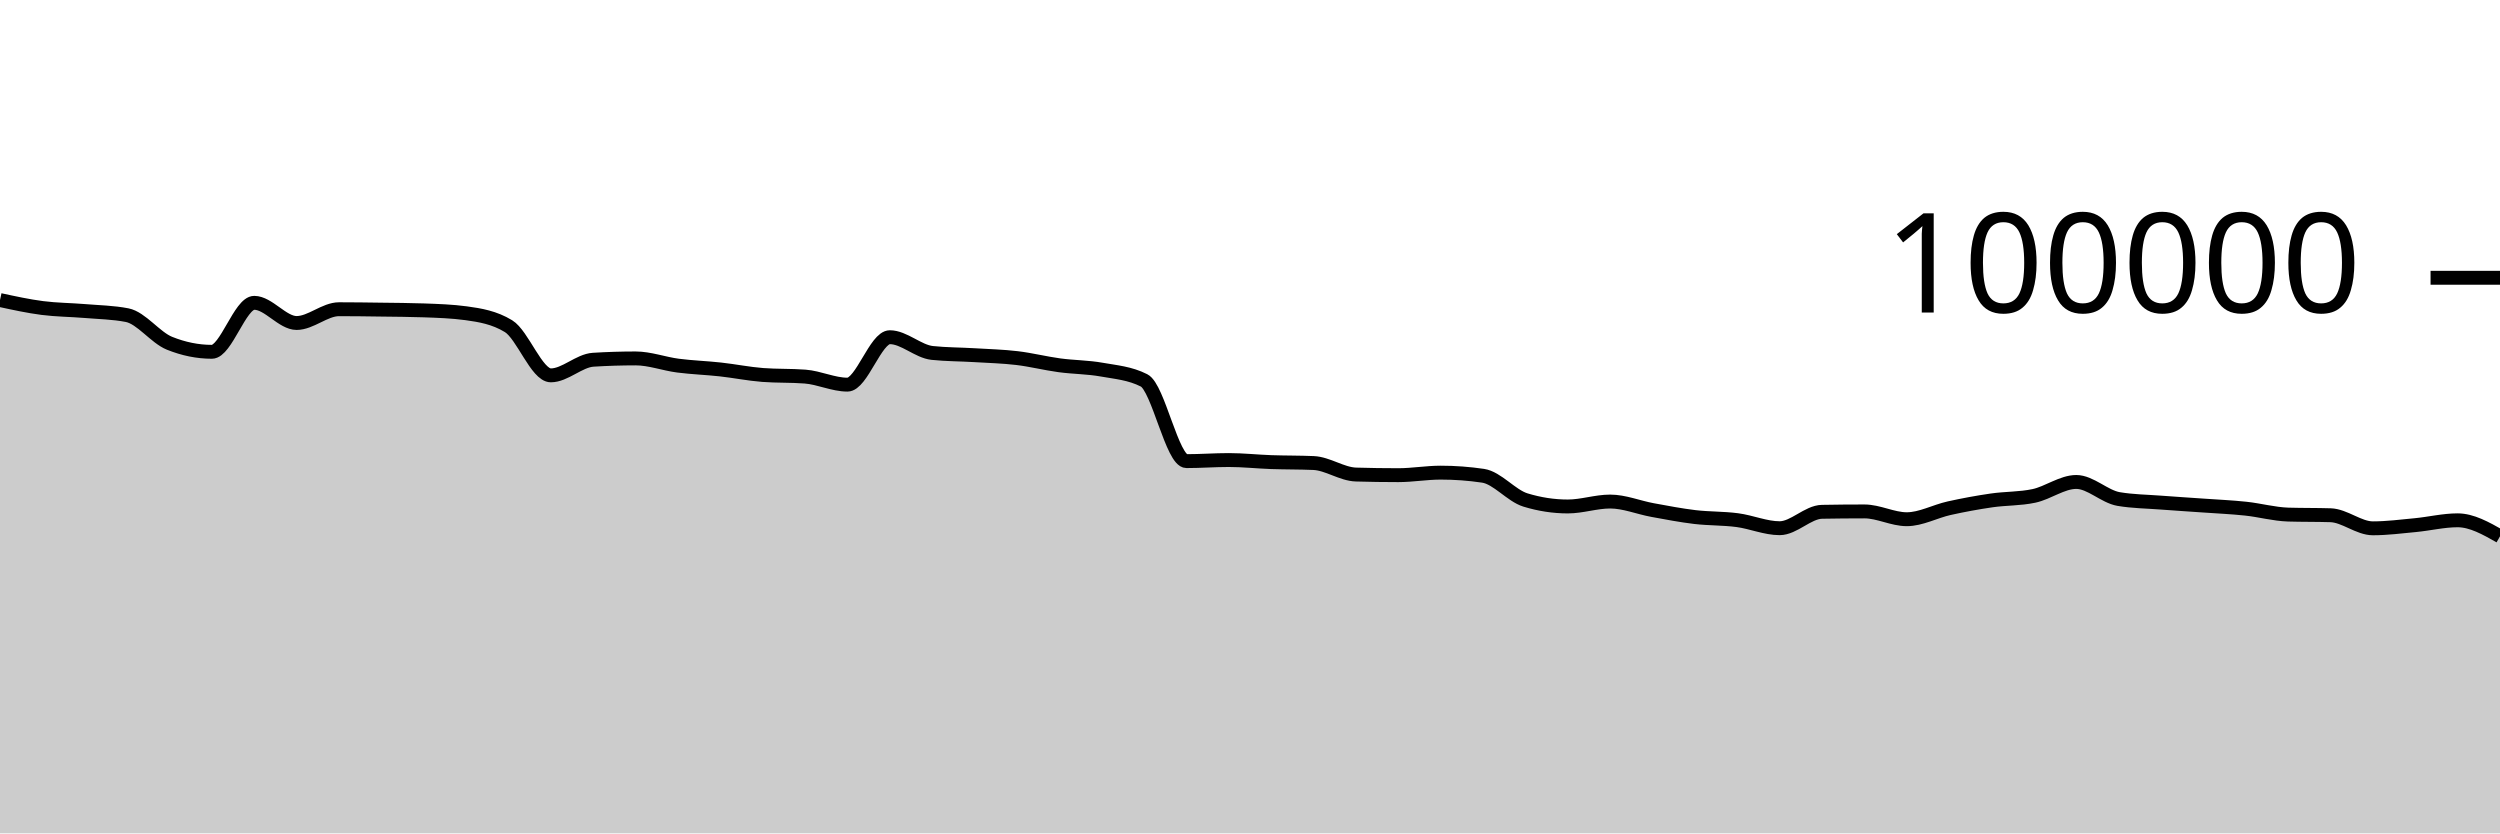
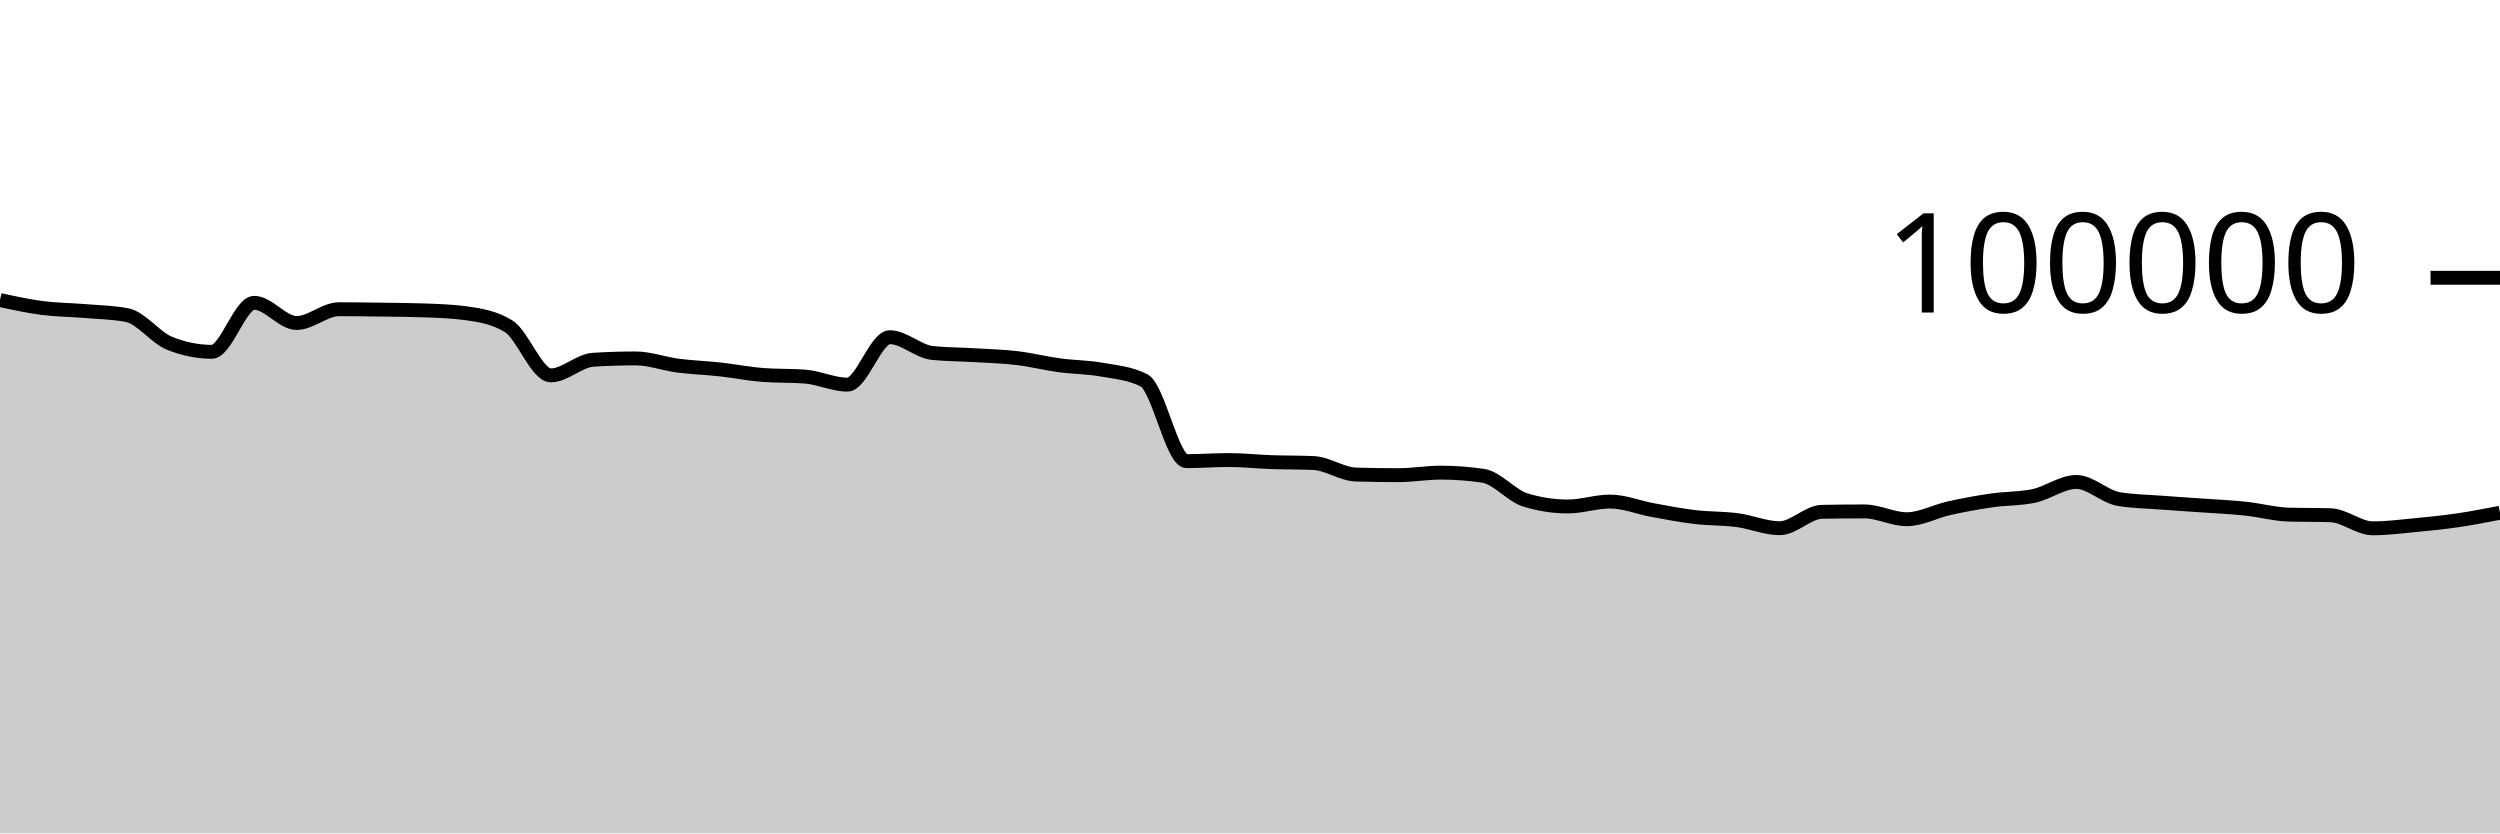
<svg xmlns="http://www.w3.org/2000/svg" viewBox="0 0 180 60">
  <g transform="translate(0,20)">
-     <path class="area" fill="rgba(0, 0, 0, 0.2)" d="M0,1.603C1.017,1.824,2.034,2.045,3.051,2.177C4.068,2.309,5.085,2.309,6.102,2.394C7.119,2.48,8.136,2.493,9.153,2.691C10.169,2.888,11.186,4.304,12.203,4.714C13.22,5.124,14.237,5.33,15.254,5.33C16.271,5.33,17.288,1.803,18.305,1.803C19.322,1.803,20.339,3.256,21.356,3.256C22.373,3.256,23.39,2.264,24.407,2.264C25.424,2.264,26.441,2.279,27.458,2.293C28.475,2.307,29.492,2.311,30.508,2.347C31.525,2.383,32.542,2.416,33.559,2.554C34.576,2.693,35.593,2.863,36.61,3.482C37.627,4.1,38.644,7.026,39.661,7.026C40.678,7.026,41.695,5.964,42.712,5.901C43.729,5.838,44.746,5.806,45.763,5.806C46.78,5.806,47.797,6.193,48.814,6.325C49.831,6.457,50.847,6.488,51.864,6.6C52.881,6.712,53.898,6.92,54.915,6.998C55.932,7.075,56.949,7.037,57.966,7.114C58.983,7.192,60,7.694,61.017,7.694C62.034,7.694,63.051,4.279,64.068,4.279C65.085,4.279,66.102,5.303,67.119,5.412C68.136,5.52,69.153,5.512,70.169,5.574C71.186,5.636,72.203,5.661,73.22,5.782C74.237,5.903,75.254,6.162,76.271,6.3C77.288,6.439,78.305,6.431,79.322,6.613C80.339,6.794,81.356,6.871,82.373,7.388C83.39,7.905,84.407,13.201,85.424,13.201C86.441,13.201,87.458,13.123,88.475,13.123C89.492,13.123,90.508,13.236,91.525,13.272C92.542,13.307,93.559,13.294,94.576,13.338C95.593,13.382,96.61,14.136,97.627,14.167C98.644,14.197,99.661,14.212,100.678,14.212C101.695,14.212,102.712,14.03,103.729,14.03C104.746,14.03,105.763,14.105,106.78,14.255C107.797,14.405,108.814,15.688,109.831,15.999C110.847,16.31,111.864,16.466,112.881,16.466C113.898,16.466,114.915,16.111,115.932,16.111C116.949,16.111,117.966,16.538,118.983,16.724C120,16.91,121.017,17.107,122.034,17.228C123.051,17.348,124.068,17.316,125.085,17.45C126.102,17.584,127.119,18.031,128.136,18.031C129.153,18.031,130.169,16.868,131.186,16.85C132.203,16.831,133.22,16.822,134.237,16.822C135.254,16.822,136.271,17.384,137.288,17.384C138.305,17.384,139.322,16.817,140.339,16.591C141.356,16.365,142.373,16.178,143.39,16.03C144.407,15.882,145.424,15.922,146.441,15.705C147.458,15.488,148.475,14.701,149.492,14.701C150.508,14.701,151.525,15.758,152.542,15.93C153.559,16.102,154.576,16.11,155.593,16.188C156.61,16.267,157.627,16.328,158.644,16.4C159.661,16.473,160.678,16.515,161.695,16.624C162.712,16.732,163.729,17.018,164.746,17.05C165.763,17.081,166.78,17.065,167.797,17.097C168.814,17.129,169.831,18.039,170.847,18.039C171.864,18.039,172.881,17.906,173.898,17.81C174.915,17.713,175.932,17.462,176.949,17.462C177.966,17.462,178.983,18.038,180,18.614L180,40C178.983,40,177.966,40,176.949,40C175.932,40,174.915,40,173.898,40C172.881,40,171.864,40,170.847,40C169.831,40,168.814,40,167.797,40C166.78,40,165.763,40,164.746,40C163.729,40,162.712,40,161.695,40C160.678,40,159.661,40,158.644,40C157.627,40,156.61,40,155.593,40C154.576,40,153.559,40,152.542,40C151.525,40,150.508,40,149.492,40C148.475,40,147.458,40,146.441,40C145.424,40,144.407,40,143.39,40C142.373,40,141.356,40,140.339,40C139.322,40,138.305,40,137.288,40C136.271,40,135.254,40,134.237,40C133.22,40,132.203,40,131.186,40C130.169,40,129.153,40,128.136,40C127.119,40,126.102,40,125.085,40C124.068,40,123.051,40,122.034,40C121.017,40,120,40,118.983,40C117.966,40,116.949,40,115.932,40C114.915,40,113.898,40,112.881,40C111.864,40,110.847,40,109.831,40C108.814,40,107.797,40,106.78,40C105.763,40,104.746,40,103.729,40C102.712,40,101.695,40,100.678,40C99.661,40,98.644,40,97.627,40C96.61,40,95.593,40,94.576,40C93.559,40,92.542,40,91.525,40C90.508,40,89.492,40,88.475,40C87.458,40,86.441,40,85.424,40C84.407,40,83.39,40,82.373,40C81.356,40,80.339,40,79.322,40C78.305,40,77.288,40,76.271,40C75.254,40,74.237,40,73.22,40C72.203,40,71.186,40,70.169,40C69.153,40,68.136,40,67.119,40C66.102,40,65.085,40,64.068,40C63.051,40,62.034,40,61.017,40C60,40,58.983,40,57.966,40C56.949,40,55.932,40,54.915,40C53.898,40,52.881,40,51.864,40C50.847,40,49.831,40,48.814,40C47.797,40,46.78,40,45.763,40C44.746,40,43.729,40,42.712,40C41.695,40,40.678,40,39.661,40C38.644,40,37.627,40,36.61,40C35.593,40,34.576,40,33.559,40C32.542,40,31.525,40,30.508,40C29.492,40,28.475,40,27.458,40C26.441,40,25.424,40,24.407,40C23.39,40,22.373,40,21.356,40C20.339,40,19.322,40,18.305,40C17.288,40,16.271,40,15.254,40C14.237,40,13.22,40,12.203,40C11.186,40,10.169,40,9.153,40C8.136,40,7.119,40,6.102,40C5.085,40,4.068,40,3.051,40C2.034,40,1.017,40,0,40Z" />
-     <path class="line" stroke="black" fill="none" d="M0,1.603C1.017,1.824,2.034,2.045,3.051,2.177C4.068,2.309,5.085,2.309,6.102,2.394C7.119,2.48,8.136,2.493,9.153,2.691C10.169,2.888,11.186,4.304,12.203,4.714C13.22,5.124,14.237,5.33,15.254,5.33C16.271,5.33,17.288,1.803,18.305,1.803C19.322,1.803,20.339,3.256,21.356,3.256C22.373,3.256,23.39,2.264,24.407,2.264C25.424,2.264,26.441,2.279,27.458,2.293C28.475,2.307,29.492,2.311,30.508,2.347C31.525,2.383,32.542,2.416,33.559,2.554C34.576,2.693,35.593,2.863,36.61,3.482C37.627,4.1,38.644,7.026,39.661,7.026C40.678,7.026,41.695,5.964,42.712,5.901C43.729,5.838,44.746,5.806,45.763,5.806C46.78,5.806,47.797,6.193,48.814,6.325C49.831,6.457,50.847,6.488,51.864,6.6C52.881,6.712,53.898,6.92,54.915,6.998C55.932,7.075,56.949,7.037,57.966,7.114C58.983,7.192,60,7.694,61.017,7.694C62.034,7.694,63.051,4.279,64.068,4.279C65.085,4.279,66.102,5.303,67.119,5.412C68.136,5.52,69.153,5.512,70.169,5.574C71.186,5.636,72.203,5.661,73.22,5.782C74.237,5.903,75.254,6.162,76.271,6.3C77.288,6.439,78.305,6.431,79.322,6.613C80.339,6.794,81.356,6.871,82.373,7.388C83.39,7.905,84.407,13.201,85.424,13.201C86.441,13.201,87.458,13.123,88.475,13.123C89.492,13.123,90.508,13.236,91.525,13.272C92.542,13.307,93.559,13.294,94.576,13.338C95.593,13.382,96.61,14.136,97.627,14.167C98.644,14.197,99.661,14.212,100.678,14.212C101.695,14.212,102.712,14.03,103.729,14.03C104.746,14.03,105.763,14.105,106.78,14.255C107.797,14.405,108.814,15.688,109.831,15.999C110.847,16.31,111.864,16.466,112.881,16.466C113.898,16.466,114.915,16.111,115.932,16.111C116.949,16.111,117.966,16.538,118.983,16.724C120,16.91,121.017,17.107,122.034,17.228C123.051,17.348,124.068,17.316,125.085,17.45C126.102,17.584,127.119,18.031,128.136,18.031C129.153,18.031,130.169,16.868,131.186,16.85C132.203,16.831,133.22,16.822,134.237,16.822C135.254,16.822,136.271,17.384,137.288,17.384C138.305,17.384,139.322,16.817,140.339,16.591C141.356,16.365,142.373,16.178,143.39,16.03C144.407,15.882,145.424,15.922,146.441,15.705C147.458,15.488,148.475,14.701,149.492,14.701C150.508,14.701,151.525,15.758,152.542,15.93C153.559,16.102,154.576,16.11,155.593,16.188C156.61,16.267,157.627,16.328,158.644,16.4C159.661,16.473,160.678,16.515,161.695,16.624C162.712,16.732,163.729,17.018,164.746,17.05C165.763,17.081,166.78,17.065,167.797,17.097C168.814,17.129,169.831,18.039,170.847,18.039C171.864,18.039,172.881,17.906,173.898,17.81C174.915,17.713,175.932,17.462,176.949,17.462C177.966,17.462,178.983,18.038,180,18.614" />
+     <path class="area" fill="rgba(0, 0, 0, 0.2)" d="M0,1.603C1.017,1.824,2.034,2.045,3.051,2.177C4.068,2.309,5.085,2.309,6.102,2.394C7.119,2.48,8.136,2.493,9.153,2.691C10.169,2.888,11.186,4.304,12.203,4.714C13.22,5.124,14.237,5.33,15.254,5.33C16.271,5.33,17.288,1.803,18.305,1.803C19.322,1.803,20.339,3.256,21.356,3.256C22.373,3.256,23.39,2.264,24.407,2.264C25.424,2.264,26.441,2.279,27.458,2.293C28.475,2.307,29.492,2.311,30.508,2.347C31.525,2.383,32.542,2.416,33.559,2.554C34.576,2.693,35.593,2.863,36.61,3.482C37.627,4.1,38.644,7.026,39.661,7.026C40.678,7.026,41.695,5.964,42.712,5.901C43.729,5.838,44.746,5.806,45.763,5.806C46.78,5.806,47.797,6.193,48.814,6.325C49.831,6.457,50.847,6.488,51.864,6.6C52.881,6.712,53.898,6.92,54.915,6.998C55.932,7.075,56.949,7.037,57.966,7.114C58.983,7.192,60,7.694,61.017,7.694C62.034,7.694,63.051,4.279,64.068,4.279C65.085,4.279,66.102,5.303,67.119,5.412C68.136,5.52,69.153,5.512,70.169,5.574C71.186,5.636,72.203,5.661,73.22,5.782C74.237,5.903,75.254,6.162,76.271,6.3C77.288,6.439,78.305,6.431,79.322,6.613C80.339,6.794,81.356,6.871,82.373,7.388C83.39,7.905,84.407,13.201,85.424,13.201C86.441,13.201,87.458,13.123,88.475,13.123C89.492,13.123,90.508,13.236,91.525,13.272C92.542,13.307,93.559,13.294,94.576,13.338C95.593,13.382,96.61,14.136,97.627,14.167C98.644,14.197,99.661,14.212,100.678,14.212C101.695,14.212,102.712,14.03,103.729,14.03C104.746,14.03,105.763,14.105,106.78,14.255C107.797,14.405,108.814,15.688,109.831,15.999C110.847,16.31,111.864,16.466,112.881,16.466C113.898,16.466,114.915,16.111,115.932,16.111C116.949,16.111,117.966,16.538,118.983,16.724C120,16.91,121.017,17.107,122.034,17.228C123.051,17.348,124.068,17.316,125.085,17.45C126.102,17.584,127.119,18.031,128.136,18.031C129.153,18.031,130.169,16.868,131.186,16.85C132.203,16.831,133.22,16.822,134.237,16.822C135.254,16.822,136.271,17.384,137.288,17.384C138.305,17.384,139.322,16.817,140.339,16.591C141.356,16.365,142.373,16.178,143.39,16.03C144.407,15.882,145.424,15.922,146.441,15.705C147.458,15.488,148.475,14.701,149.492,14.701C150.508,14.701,151.525,15.758,152.542,15.93C153.559,16.102,154.576,16.11,155.593,16.188C156.61,16.267,157.627,16.328,158.644,16.4C159.661,16.473,160.678,16.515,161.695,16.624C162.712,16.732,163.729,17.018,164.746,17.05C165.763,17.081,166.78,17.065,167.797,17.097C168.814,17.129,169.831,18.039,170.847,18.039C171.864,18.039,172.881,17.906,173.898,17.81C174.915,17.713,175.932,17.611,176.949,17.462C177.966,17.313,178.983,17.116,180,16.918L180,40C178.983,40,177.966,40,176.949,40C175.932,40,174.915,40,173.898,40C172.881,40,171.864,40,170.847,40C169.831,40,168.814,40,167.797,40C166.78,40,165.763,40,164.746,40C163.729,40,162.712,40,161.695,40C160.678,40,159.661,40,158.644,40C157.627,40,156.61,40,155.593,40C154.576,40,153.559,40,152.542,40C151.525,40,150.508,40,149.492,40C148.475,40,147.458,40,146.441,40C145.424,40,144.407,40,143.39,40C142.373,40,141.356,40,140.339,40C139.322,40,138.305,40,137.288,40C136.271,40,135.254,40,134.237,40C133.22,40,132.203,40,131.186,40C130.169,40,129.153,40,128.136,40C127.119,40,126.102,40,125.085,40C124.068,40,123.051,40,122.034,40C121.017,40,120,40,118.983,40C117.966,40,116.949,40,115.932,40C114.915,40,113.898,40,112.881,40C111.864,40,110.847,40,109.831,40C108.814,40,107.797,40,106.78,40C105.763,40,104.746,40,103.729,40C102.712,40,101.695,40,100.678,40C99.661,40,98.644,40,97.627,40C96.61,40,95.593,40,94.576,40C93.559,40,92.542,40,91.525,40C90.508,40,89.492,40,88.475,40C87.458,40,86.441,40,85.424,40C84.407,40,83.39,40,82.373,40C81.356,40,80.339,40,79.322,40C78.305,40,77.288,40,76.271,40C75.254,40,74.237,40,73.22,40C72.203,40,71.186,40,70.169,40C69.153,40,68.136,40,67.119,40C66.102,40,65.085,40,64.068,40C63.051,40,62.034,40,61.017,40C60,40,58.983,40,57.966,40C56.949,40,55.932,40,54.915,40C53.898,40,52.881,40,51.864,40C50.847,40,49.831,40,48.814,40C47.797,40,46.78,40,45.763,40C44.746,40,43.729,40,42.712,40C41.695,40,40.678,40,39.661,40C38.644,40,37.627,40,36.61,40C35.593,40,34.576,40,33.559,40C32.542,40,31.525,40,30.508,40C29.492,40,28.475,40,27.458,40C26.441,40,25.424,40,24.407,40C23.39,40,22.373,40,21.356,40C20.339,40,19.322,40,18.305,40C17.288,40,16.271,40,15.254,40C14.237,40,13.22,40,12.203,40C11.186,40,10.169,40,9.153,40C8.136,40,7.119,40,6.102,40C5.085,40,4.068,40,3.051,40C2.034,40,1.017,40,0,40Z" />
+     <path class="line" stroke="black" fill="none" d="M0,1.603C1.017,1.824,2.034,2.045,3.051,2.177C4.068,2.309,5.085,2.309,6.102,2.394C7.119,2.48,8.136,2.493,9.153,2.691C10.169,2.888,11.186,4.304,12.203,4.714C13.22,5.124,14.237,5.33,15.254,5.33C16.271,5.33,17.288,1.803,18.305,1.803C19.322,1.803,20.339,3.256,21.356,3.256C22.373,3.256,23.39,2.264,24.407,2.264C25.424,2.264,26.441,2.279,27.458,2.293C28.475,2.307,29.492,2.311,30.508,2.347C31.525,2.383,32.542,2.416,33.559,2.554C34.576,2.693,35.593,2.863,36.61,3.482C37.627,4.1,38.644,7.026,39.661,7.026C40.678,7.026,41.695,5.964,42.712,5.901C43.729,5.838,44.746,5.806,45.763,5.806C46.78,5.806,47.797,6.193,48.814,6.325C49.831,6.457,50.847,6.488,51.864,6.6C52.881,6.712,53.898,6.92,54.915,6.998C55.932,7.075,56.949,7.037,57.966,7.114C58.983,7.192,60,7.694,61.017,7.694C62.034,7.694,63.051,4.279,64.068,4.279C65.085,4.279,66.102,5.303,67.119,5.412C68.136,5.52,69.153,5.512,70.169,5.574C71.186,5.636,72.203,5.661,73.22,5.782C74.237,5.903,75.254,6.162,76.271,6.3C77.288,6.439,78.305,6.431,79.322,6.613C80.339,6.794,81.356,6.871,82.373,7.388C83.39,7.905,84.407,13.201,85.424,13.201C86.441,13.201,87.458,13.123,88.475,13.123C89.492,13.123,90.508,13.236,91.525,13.272C92.542,13.307,93.559,13.294,94.576,13.338C95.593,13.382,96.61,14.136,97.627,14.167C98.644,14.197,99.661,14.212,100.678,14.212C101.695,14.212,102.712,14.03,103.729,14.03C104.746,14.03,105.763,14.105,106.78,14.255C107.797,14.405,108.814,15.688,109.831,15.999C110.847,16.31,111.864,16.466,112.881,16.466C113.898,16.466,114.915,16.111,115.932,16.111C116.949,16.111,117.966,16.538,118.983,16.724C120,16.91,121.017,17.107,122.034,17.228C123.051,17.348,124.068,17.316,125.085,17.45C126.102,17.584,127.119,18.031,128.136,18.031C129.153,18.031,130.169,16.868,131.186,16.85C132.203,16.831,133.22,16.822,134.237,16.822C135.254,16.822,136.271,17.384,137.288,17.384C138.305,17.384,139.322,16.817,140.339,16.591C141.356,16.365,142.373,16.178,143.39,16.03C144.407,15.882,145.424,15.922,146.441,15.705C147.458,15.488,148.475,14.701,149.492,14.701C150.508,14.701,151.525,15.758,152.542,15.93C153.559,16.102,154.576,16.11,155.593,16.188C156.61,16.267,157.627,16.328,158.644,16.4C159.661,16.473,160.678,16.515,161.695,16.624C162.712,16.732,163.729,17.018,164.746,17.05C165.763,17.081,166.78,17.065,167.797,17.097C168.814,17.129,169.831,18.039,170.847,18.039C171.864,18.039,172.881,17.906,173.898,17.81C174.915,17.713,175.932,17.611,176.949,17.462C177.966,17.313,178.983,17.116,180,16.918" />
    <path class="axis-ceiling" stroke-width="1" stroke="black" fill="none" d="M175,0L180,0" />
    <text class="axis-ceiling-label" font-family="sans-serif" text-anchor="end" font-size="10px" x="170" y="2.5">100000</text>
  </g>
</svg>
